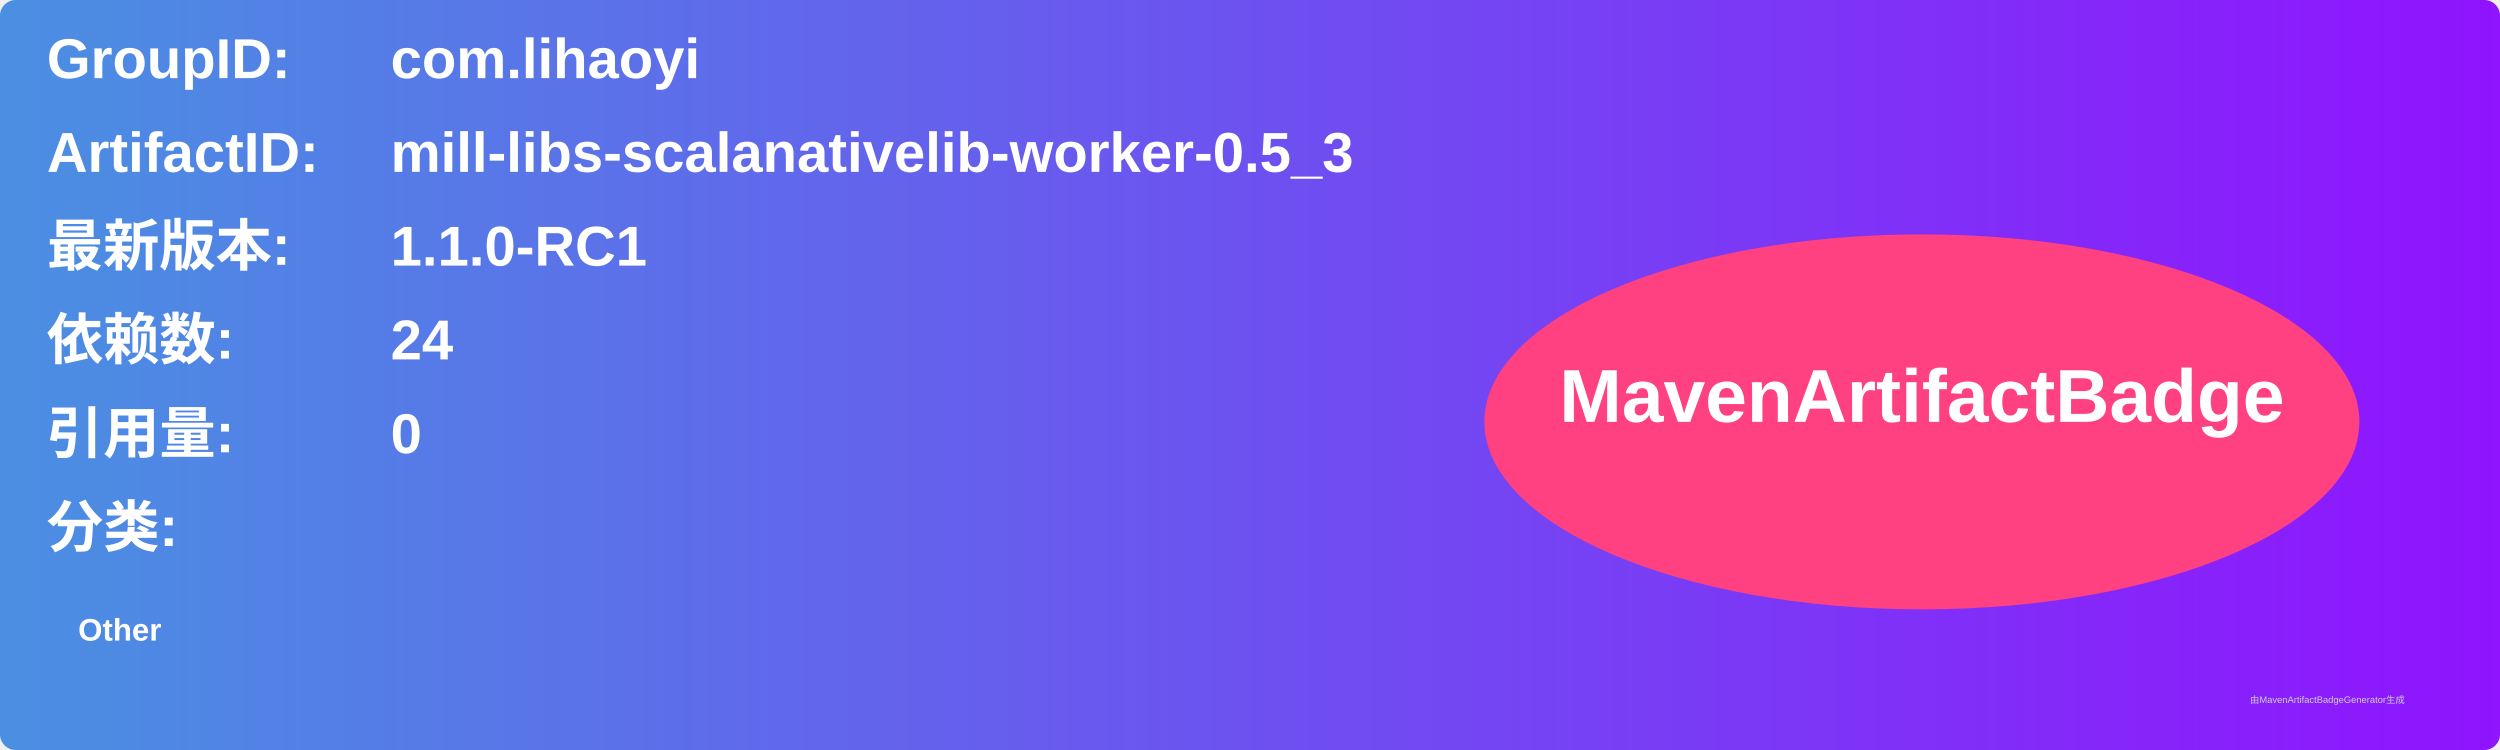
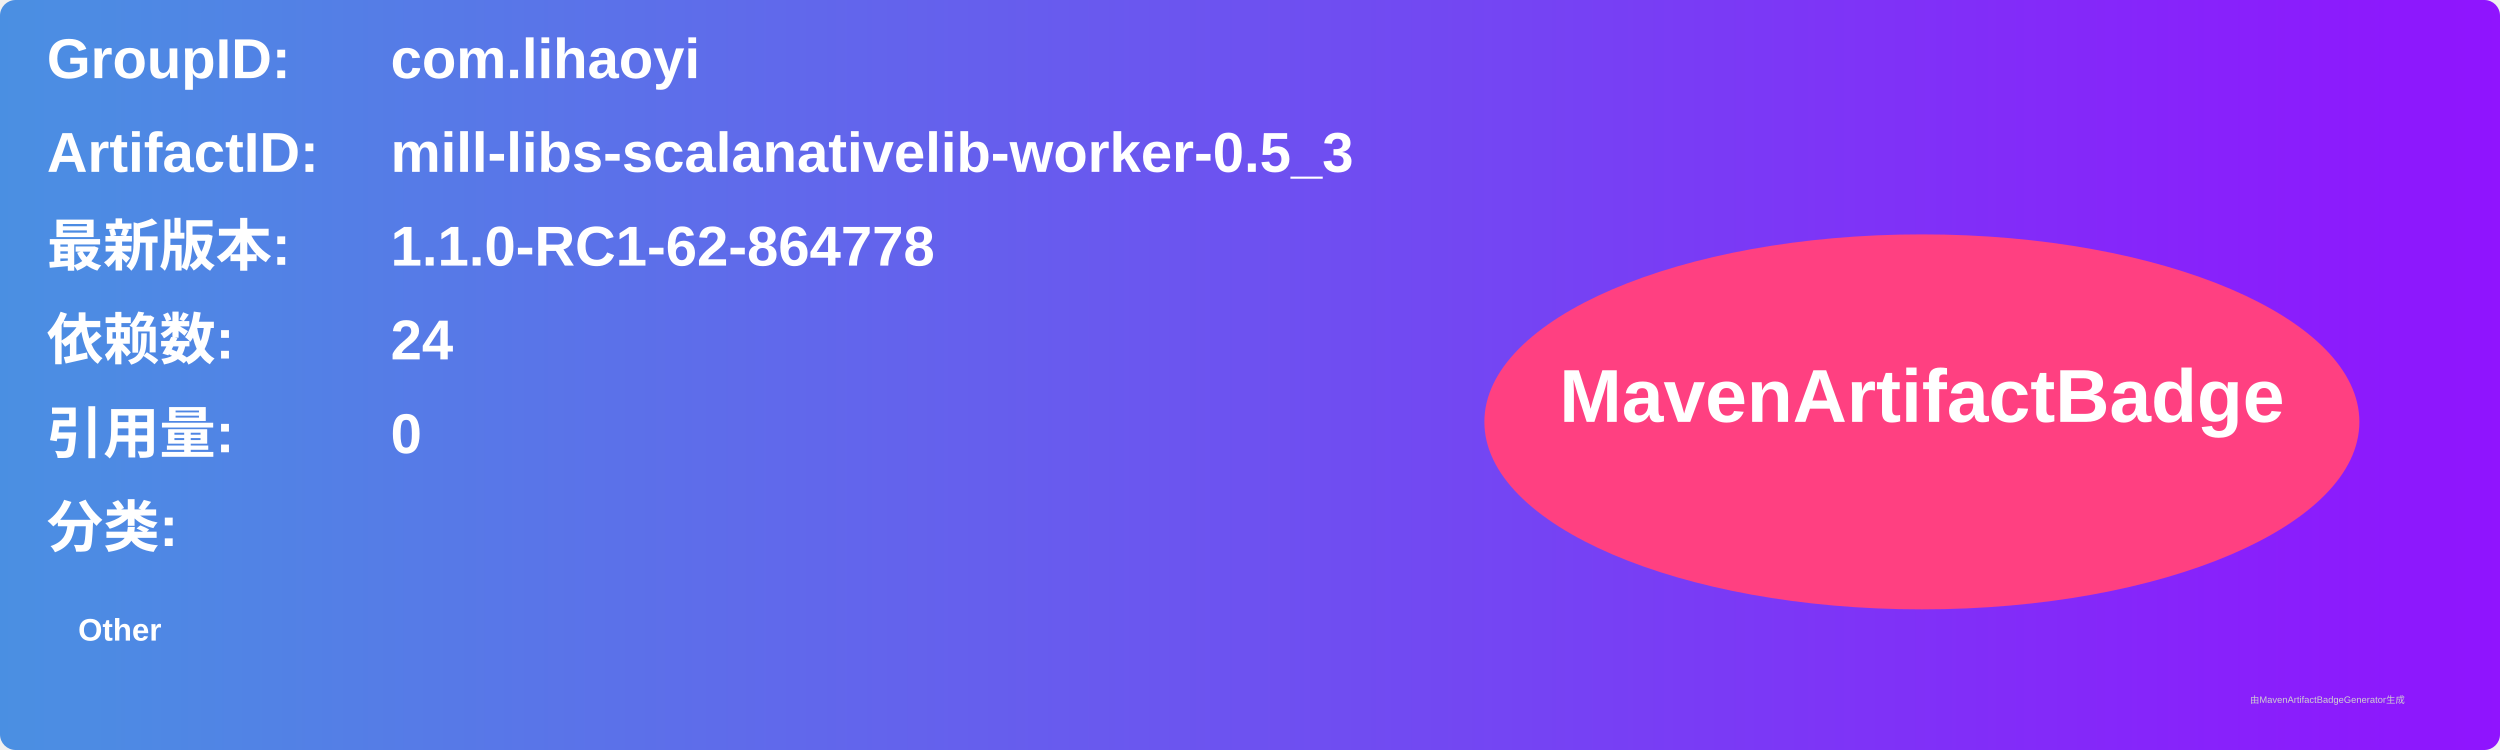
<svg xmlns="http://www.w3.org/2000/svg" width="800" height="240" viewBox="0 0 800 240">
  <linearGradient id="grad" x1="0%" y1="0%" x2="100%" y2="0%">
    <stop offset="0%" stop-color="#4a90e2" />
    <stop offset="100%" stop-color="#9013fe" />
  </linearGradient>
  <rect width="100%" height="100%" rx="5" ry="5" fill="url(#grad)" />
  <g transform="translate(15, 15)">
    <text x="0" y="10" font-family="Arial" font-size="18" fill="white" font-weight="bold" width="260">GroupID:</text>
    <text x="110" y="10" font-family="Arial" font-size="18" fill="white" font-weight="bold" width="460">com.lihaoyi</text>
    <text x="0" y="40" font-family="Arial" font-size="18" fill="white" font-weight="bold" width="260">ArtifactID:</text>
    <text x="110" y="40" font-family="Arial" font-size="18" fill="white" font-weight="bold" width="460">mill-libs-scalanativelib-worker-0.5_3</text>
    <text x="0" y="70" font-family="Arial" font-size="18" fill="white" font-weight="bold">最新版本:</text>
    <text x="110" y="70" font-family="Arial" font-size="18" fill="white" font-weight="bold">
-       <tspan font-weight="bold">1.1.0-RC1</tspan>
+       <tspan font-weight="bold">1.1.0-RC1-62-864778</tspan>
    </text>
    <text x="0" y="100" font-family="Arial" font-size="18" fill="white" font-weight="bold">依赖数: </text>
    <text x="110" y="100" font-family="Arial" font-size="18" fill="white">
      <tspan font-weight="bold">24</tspan>
    </text>
    <text x="0" y="130" font-family="Arial" font-size="18" fill="white" font-weight="bold">引用量: </text>
    <text x="110" y="130" font-family="Arial" font-size="18" fill="white">
      <tspan font-weight="bold">0</tspan>
    </text>
    <text x="0" y="160" font-family="Arial" font-size="18" fill="white" font-weight="bold">分类:</text>
    <text x="10" y="190" font-family="Arial" font-size="10" fill="white">
      <tspan font-weight="bold">Other</tspan>
    </text>
    <ellipse cx="600" cy="120" rx="140" ry="60" fill="#ff4081" />
    <text x="600" y="120" text-anchor="middle" font-family="Arial" font-size="24" fill="white" font-weight="bold">MavenArtifactBadge</text>
  </g>
  <text x="720" y="225" font-family="Arial" font-size="3" fill="#d0d0d0">由MavenArtifactBadgeGenerator生成</text>
</svg>
